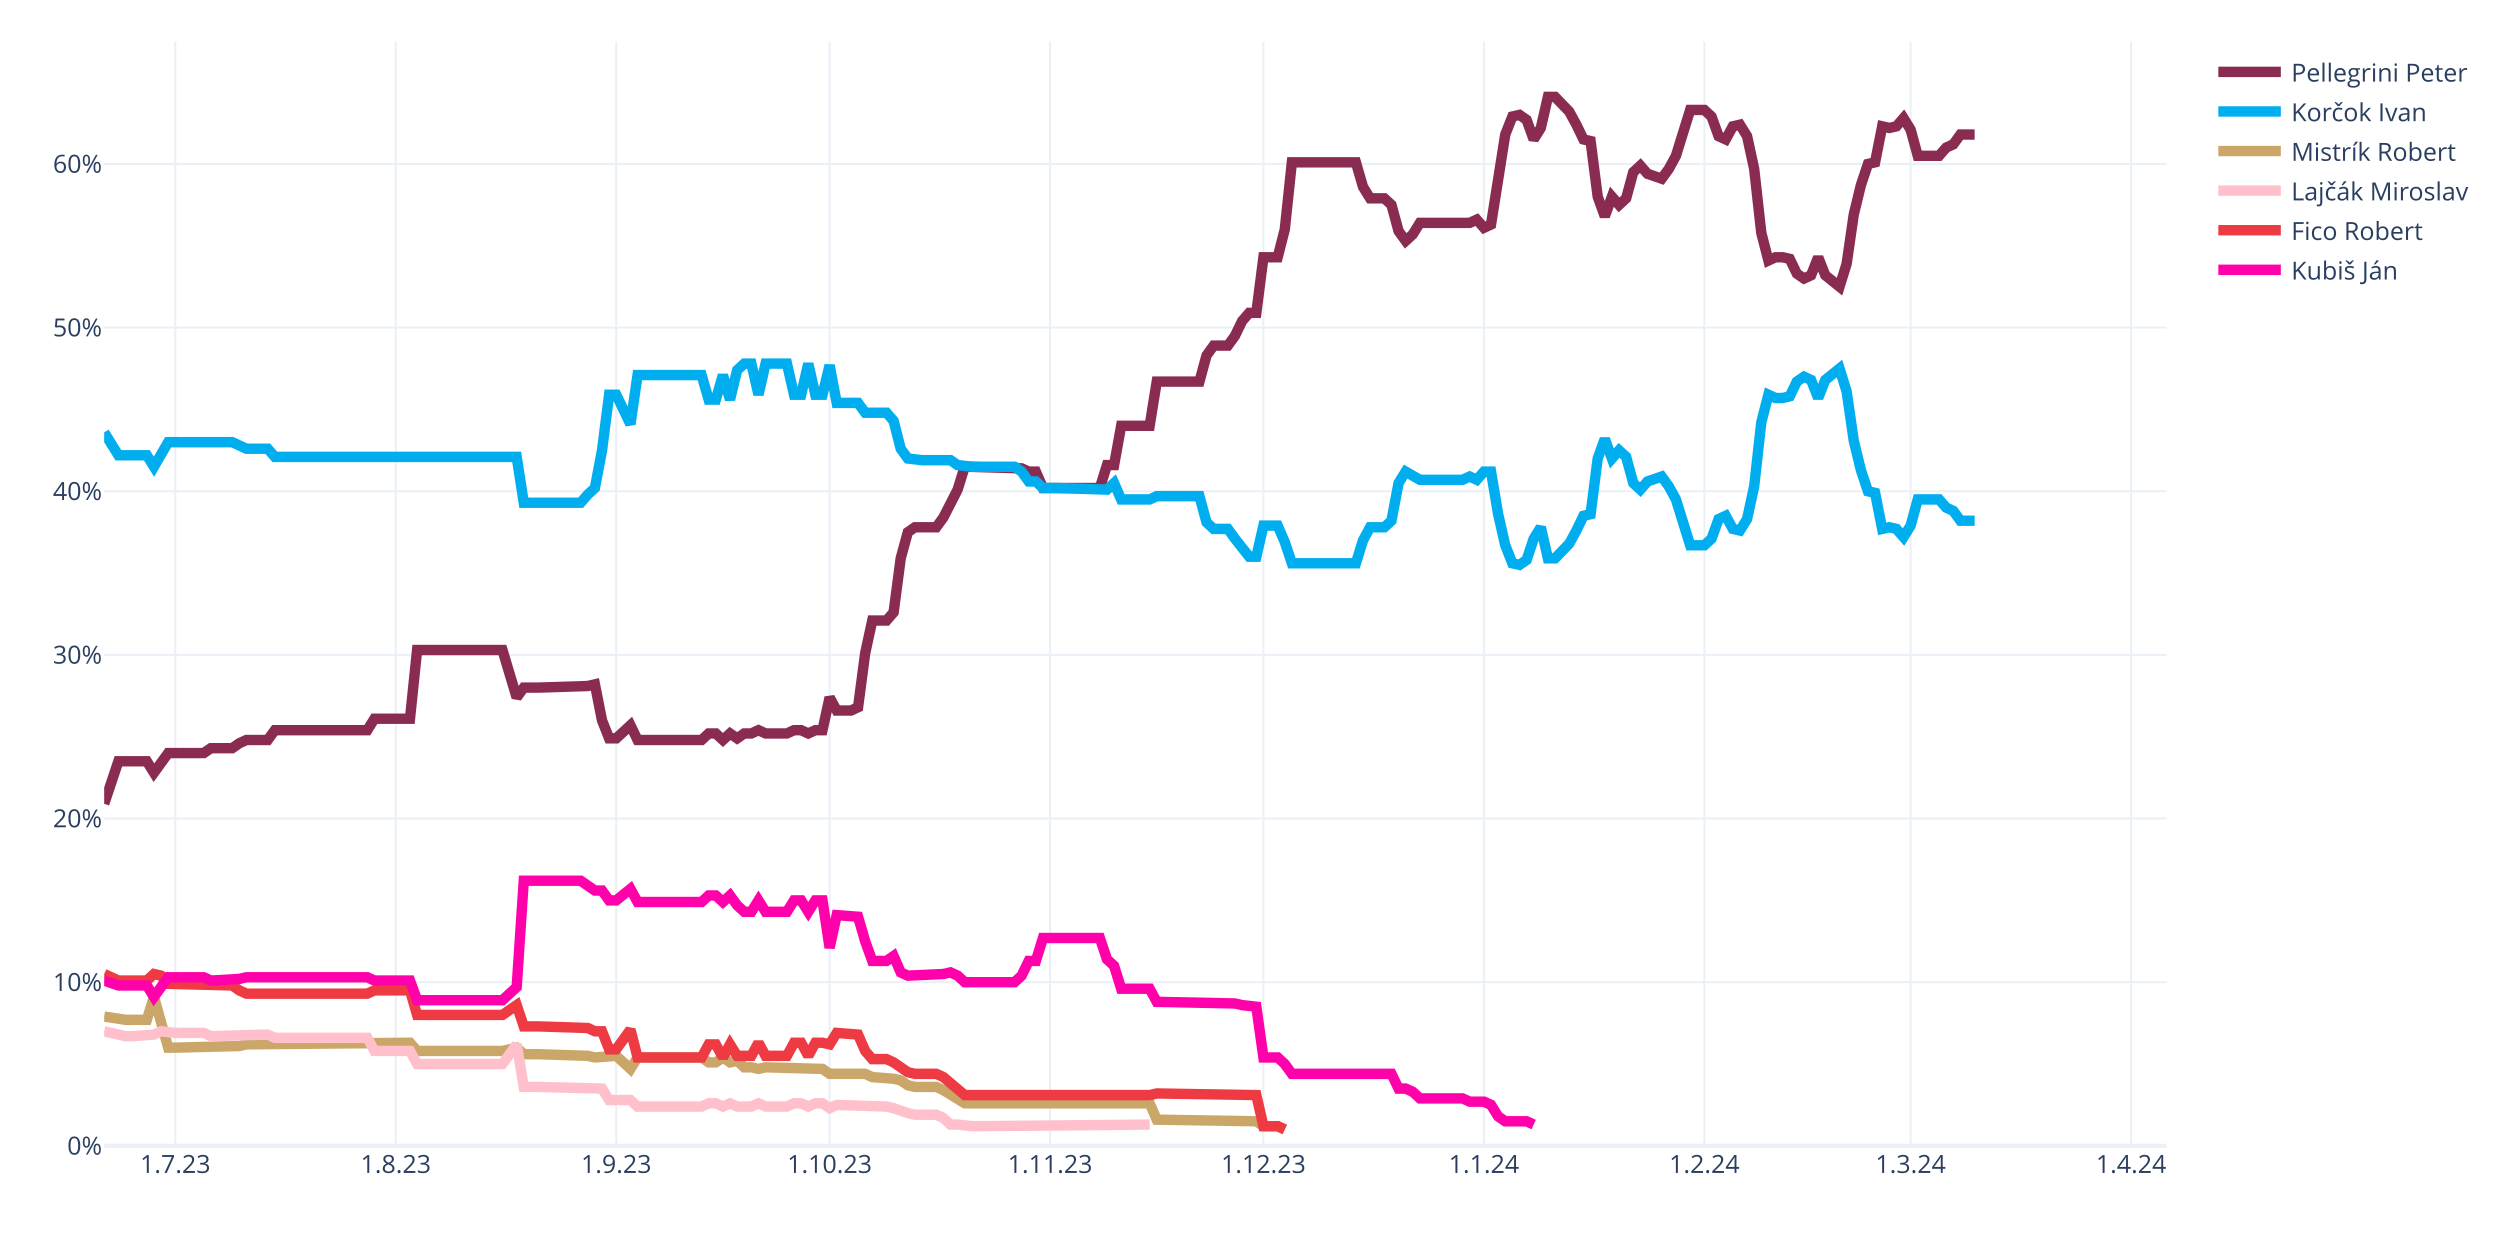
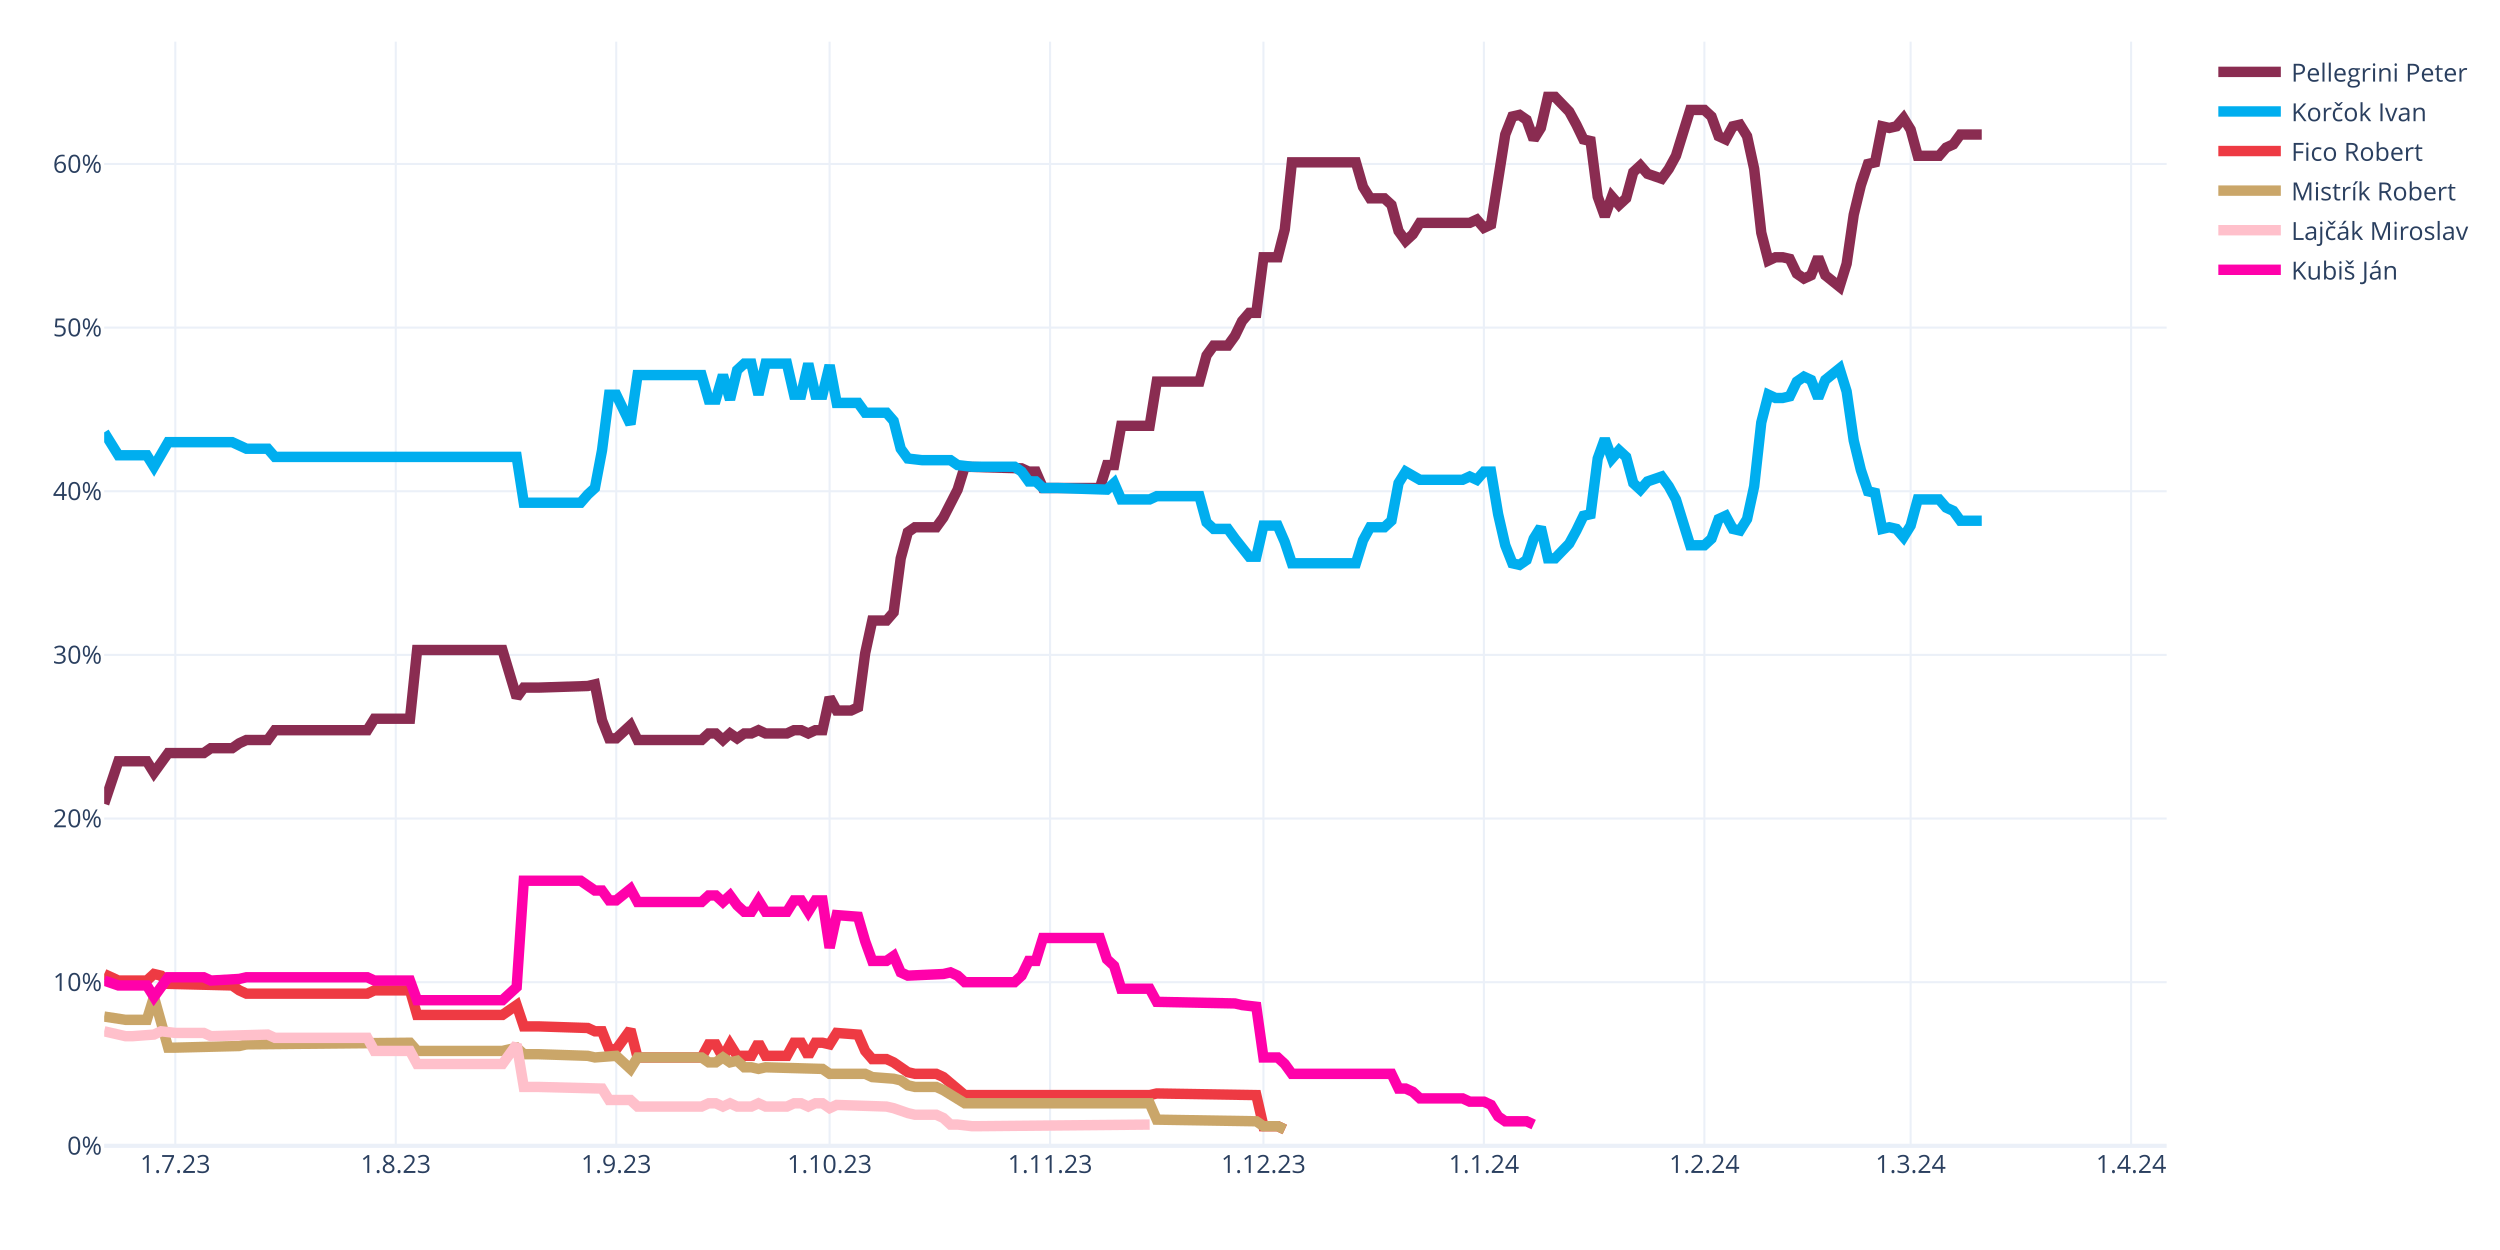
<svg xmlns="http://www.w3.org/2000/svg" class="main-svg" width="1200" height="600" style="" viewBox="0 0 1200 600">
  <rect x="0" y="0" width="1200" height="600" style="fill: rgb(255, 255, 255); fill-opacity: 1;" />
-   <defs id="defs-30851d">
+   <defs id="defs-16acd2">
    <g class="clips">
-       <clipPath id="clip30851dxyplot" class="plotclip">
+       <clipPath id="clip16acd2xyplot" class="plotclip">
        <rect width="990" height="530" />
      </clipPath>
-       <clipPath class="axesclip" id="clip30851dx">
+       <clipPath class="axesclip" id="clip16acd2x">
        <rect x="50" y="0" width="990" height="600" />
      </clipPath>
-       <clipPath class="axesclip" id="clip30851dy">
+       <clipPath class="axesclip" id="clip16acd2y">
        <rect x="0" y="20" width="1200" height="530" />
      </clipPath>
-       <clipPath class="axesclip" id="clip30851dxy">
+       <clipPath class="axesclip" id="clip16acd2xy">
        <rect x="50" y="20" width="990" height="530" />
      </clipPath>
    </g>
    <g class="gradients" />
    <g class="patterns" />
  </defs>
  <g class="bglayer" />
  <g class="layer-below">
    <g class="imagelayer" />
    <g class="shapelayer" />
  </g>
  <g class="cartesianlayer">
    <g class="subplot xy">
      <g class="layer-subplot">
        <g class="shapelayer" />
        <g class="imagelayer" />
      </g>
      <g class="minor-gridlayer">
        <g class="x" />
        <g class="y" />
      </g>
      <g class="gridlayer">
        <g class="x">
          <path class="xgrid crisp" transform="translate(84.14,0)" d="M0,20v530" style="stroke: rgb(235, 240, 248); stroke-opacity: 1; stroke-width: 1px;" />
          <path class="xgrid crisp" transform="translate(189.97,0)" d="M0,20v530" style="stroke: rgb(235, 240, 248); stroke-opacity: 1; stroke-width: 1px;" />
          <path class="xgrid crisp" transform="translate(295.79,0)" d="M0,20v530" style="stroke: rgb(235, 240, 248); stroke-opacity: 1; stroke-width: 1px;" />
          <path class="xgrid crisp" transform="translate(398.21,0)" d="M0,20v530" style="stroke: rgb(235, 240, 248); stroke-opacity: 1; stroke-width: 1px;" />
          <path class="xgrid crisp" transform="translate(504.03,0)" d="M0,20v530" style="stroke: rgb(235, 240, 248); stroke-opacity: 1; stroke-width: 1px;" />
          <path class="xgrid crisp" transform="translate(606.45,0)" d="M0,20v530" style="stroke: rgb(235, 240, 248); stroke-opacity: 1; stroke-width: 1px;" />
          <path class="xgrid crisp" transform="translate(712.28,0)" d="M0,20v530" style="stroke: rgb(235, 240, 248); stroke-opacity: 1; stroke-width: 1px;" />
          <path class="xgrid crisp" transform="translate(818.1,0)" d="M0,20v530" style="stroke: rgb(235, 240, 248); stroke-opacity: 1; stroke-width: 1px;" />
          <path class="xgrid crisp" transform="translate(917.1,0)" d="M0,20v530" style="stroke: rgb(235, 240, 248); stroke-opacity: 1; stroke-width: 1px;" />
          <path class="xgrid crisp" transform="translate(1022.93,0)" d="M0,20v530" style="stroke: rgb(235, 240, 248); stroke-opacity: 1; stroke-width: 1px;" />
        </g>
        <g class="y">
          <path class="ygrid crisp" transform="translate(0,471.45)" d="M50,0h990" style="stroke: rgb(235, 240, 248); stroke-opacity: 1; stroke-width: 1px;" />
          <path class="ygrid crisp" transform="translate(0,392.9)" d="M50,0h990" style="stroke: rgb(235, 240, 248); stroke-opacity: 1; stroke-width: 1px;" />
          <path class="ygrid crisp" transform="translate(0,314.35)" d="M50,0h990" style="stroke: rgb(235, 240, 248); stroke-opacity: 1; stroke-width: 1px;" />
          <path class="ygrid crisp" transform="translate(0,235.8)" d="M50,0h990" style="stroke: rgb(235, 240, 248); stroke-opacity: 1; stroke-width: 1px;" />
          <path class="ygrid crisp" transform="translate(0,157.25)" d="M50,0h990" style="stroke: rgb(235, 240, 248); stroke-opacity: 1; stroke-width: 1px;" />
          <path class="ygrid crisp" transform="translate(0,78.71)" d="M50,0h990" style="stroke: rgb(235, 240, 248); stroke-opacity: 1; stroke-width: 1px;" />
        </g>
      </g>
      <g class="zerolinelayer">
        <path class="yzl zl crisp" transform="translate(0,550)" d="M50,0h990" style="stroke: rgb(235, 240, 248); stroke-opacity: 1; stroke-width: 2px;" />
      </g>
      <path class="xlines-below" />
      <path class="ylines-below" />
      <g class="overlines-below" />
      <g class="xaxislayer-below" />
      <g class="yaxislayer-below" />
      <g class="overaxes-below" />
-       <g class="plot" transform="translate(50,20)" clip-path="url(#clip30851dxyplot)">
+       <g class="plot" transform="translate(50,20)" clip-path="url(#clip16acd2xyplot)">
        <g class="scatterlayer mlayer">
-           <g class="trace scatter trace864c7d" style="stroke-miterlimit: 2; opacity: 1;">
-             <g class="fills" />
-             <g class="errorbars" />
-             <g class="lines">
-               <path class="js-line" d="M0,365.83L6.83,345.41L10.24,345.41L20.48,345.41L23.9,350.91L30.72,341.48L34.14,341.48L47.79,341.48L51.21,339.13L61.45,339.13L64.86,336.77L68.28,335.2L71.69,335.2L78.52,335.2L81.93,330.49L126.31,330.49L129.72,324.99L146.79,324.99L150.21,292L191.17,292L198,314.78L201.41,310.06L208.24,310.06L232.14,309.28L235.55,308.49L238.97,325.77L242.38,334.41L245.79,334.41L249.21,331.27L252.62,328.13L256.03,335.2L286.76,335.2L290.17,332.06L293.59,332.06L297,335.2L300.41,332.06L303.83,334.41L307.24,332.06L310.66,332.06L314.07,330.49L317.48,332.06L327.72,332.06L331.14,330.49L334.55,330.49L337.97,332.06L341.38,330.49L344.79,330.49L348.21,314.78L351.62,321.06L358.45,321.06L361.86,319.49L365.28,293.57L368.69,277.86L375.52,277.86L378.93,273.93L382.34,248.01L385.76,235.44L389.17,233.08L392.59,233.08L399.41,233.08L402.83,228.37L409.66,215.02L413.07,204.02L440.38,204.81L443.79,206.38L447.21,206.38L450.62,214.23L477.93,214.23L481.34,203.24L484.76,203.24L488.17,184.38L501.83,184.38L505.24,163.18L525.72,163.18L529.14,150.61L532.55,145.89L535.97,145.89L539.38,145.89L542.79,141.18L546.21,134.11L549.62,130.18L553.03,130.18L556.45,103.48L563.28,103.48L566.69,90.12L570.1,57.92L573.52,57.92L600.83,57.92L604.24,69.7L607.66,75.2L611.07,75.2L614.48,75.2L617.9,78.34L621.31,90.91L624.72,95.62L628.14,92.48L631.55,86.98L655.45,86.98L658.86,85.41L662.28,89.34L665.69,87.77L672.52,44.57L675.93,35.93L679.34,35.14L682.76,37.5L686.17,46.92L689.59,41.42L693,26.5L696.41,26.5L703.24,33.57L706.66,39.85L710.07,46.92L713.48,47.71L716.9,74.41L720.31,83.84L723.72,74.41L727.14,78.34L730.55,75.2L733.97,62.63L737.38,59.49L740.79,63.42L747.62,65.77L751.03,61.06L754.45,54.78L757.86,43.78L761.28,32.78L764.69,32.78L768.1,32.78L771.52,35.93L774.93,45.35L778.34,46.92L781.76,40.64L785.17,39.85L788.59,45.35L792,61.06L795.41,91.7L798.83,105.05L802.24,103.48L805.66,103.48L809.07,104.26L812.48,111.33L815.9,113.69L819.31,112.12L822.72,103.48L826.14,112.12L832.97,117.62L836.38,106.62L839.79,83.06L843.21,68.92L846.62,58.71L850.03,57.92L853.45,40.64L856.86,41.42L860.28,40.64L863.69,36.71L867.1,42.21L870.52,54.78L880.76,54.78L884.17,50.85L887.59,49.28L891,44.57L897.83,44.57" style="vector-effect: none; fill: none; stroke: rgb(138, 44, 81); stroke-opacity: 1; stroke-width: 5px; opacity: 1;" />
-             </g>
-             <g class="points" />
-             <g class="text" />
-           </g>
-           <g class="trace scatter tracee5a4be" style="stroke-miterlimit: 2; opacity: 1;">
-             <g class="fills" />
-             <g class="errorbars" />
-             <g class="lines">
-               <path class="js-line" d="M0,187.53L6.83,198.52L10.24,198.52L20.48,198.52L23.9,204.02L30.72,192.24L34.14,192.24L61.45,192.24L64.86,193.81L68.28,195.38L71.69,195.38L78.52,195.38L81.93,199.31L198,199.31L201.41,221.3L228.72,221.3L232.14,217.37L235.55,214.23L238.97,196.17L242.38,169.46L245.79,169.46L252.62,183.6L256.03,160.03L286.76,160.03L290.17,171.82L293.59,171.82L297,160.03L300.41,171.82L303.83,157.68L307.24,154.54L310.66,154.54L314.07,169.46L317.48,154.54L327.72,154.54L331.14,169.46L334.55,169.46L337.97,154.54L341.38,169.46L344.79,169.46L348.21,155.32L351.62,173.39L361.86,173.39L365.28,178.1L375.52,178.1L378.93,182.03L382.34,195.38L385.76,200.09L392.59,200.88L396,200.88L406.24,200.88L409.66,203.24L416.48,204.02L419.9,204.02L436.97,204.02L440.38,206.38L443.79,211.09L447.21,211.09L450.62,214.23L457.45,214.23L481.34,215.02L484.76,211.88L488.17,219.73L491.59,219.73L501.83,219.73L505.24,218.16L525.72,218.16L529.14,230.73L532.55,233.87L535.97,233.87L539.38,233.87L542.79,238.58L549.62,247.22L553.03,247.22L556.45,232.3L559.86,232.3L563.28,232.3L566.69,240.15L570.1,250.37L573.52,250.37L600.83,250.37L604.24,239.37L607.66,233.08L611.07,233.08L614.48,233.08L617.9,229.94L621.31,211.88L624.72,206.38L631.55,210.3L634.97,210.3L652.03,210.3L655.45,208.73L658.86,210.3L662.28,206.38L665.69,206.38L669.1,226.8L672.52,241.72L675.93,250.37L679.34,251.15L682.76,248.79L686.17,238.58L689.59,233.08L693,248.01L696.41,248.01L703.24,240.94L706.66,234.66L710.07,227.59L713.48,226.8L716.9,200.09L720.31,190.67L723.72,200.09L727.14,196.17L730.55,199.31L733.97,211.88L737.38,215.02L740.79,211.09L747.62,208.73L751.03,213.45L754.45,219.73L757.86,230.73L761.28,241.72L764.69,241.72L768.1,241.72L771.52,238.58L774.93,229.16L778.34,227.59L781.76,233.87L785.17,234.66L788.59,229.16L792,213.45L795.41,182.81L798.83,169.46L802.24,171.03L805.66,171.03L809.07,170.24L812.48,163.18L815.9,160.82L819.31,162.39L822.72,171.03L826.14,162.39L832.97,156.89L836.38,167.89L839.79,191.45L843.21,205.59L846.62,215.8L850.03,216.59L853.45,233.87L856.86,233.08L860.28,233.87L863.69,237.8L867.1,232.3L870.52,219.73L880.76,219.73L884.17,223.66L887.59,225.23L891,229.94L897.83,229.94" style="vector-effect: none; fill: none; stroke: rgb(0, 174, 239); stroke-opacity: 1; stroke-width: 5px; opacity: 1;" />
-             </g>
-             <g class="points" />
-             <g class="text" />
-           </g>
-           <g class="trace scatter tracea8d0ed" style="stroke-miterlimit: 2; opacity: 1;">
+           <g class="trace scatter trace90268b" style="stroke-miterlimit: 2; opacity: 1;">
+             <g class="fills" />
+             <g class="errorbars" />
+             <g class="lines">
+               <path class="js-line" d="M0,365.83L6.83,345.41L10.24,345.41L20.48,345.41L23.9,350.91L30.72,341.48L34.14,341.48L47.79,341.48L51.21,339.13L61.45,339.13L64.86,336.77L68.28,335.2L71.69,335.2L78.52,335.2L81.93,330.49L126.31,330.49L129.72,324.99L146.79,324.99L150.21,292L191.17,292L198,314.78L201.41,310.06L208.24,310.06L232.14,309.28L235.55,308.49L238.97,325.77L242.38,334.41L245.79,334.41L249.21,331.27L252.62,328.13L256.03,335.2L286.76,335.2L290.17,332.06L293.59,332.06L297,335.2L300.41,332.06L303.83,334.41L307.24,332.06L310.66,332.06L314.07,330.49L317.48,332.06L327.72,332.06L331.14,330.49L334.55,330.49L337.97,332.06L341.38,330.49L344.79,330.49L348.21,314.78L351.62,321.06L358.45,321.06L361.86,319.49L365.28,293.57L368.69,277.86L375.52,277.86L378.93,273.93L382.34,248.01L385.76,235.44L389.17,233.08L392.59,233.08L399.41,233.08L402.83,228.37L409.66,215.02L413.07,204.02L440.38,204.81L443.79,206.38L447.21,206.38L450.62,214.23L477.93,214.23L481.34,203.24L484.76,203.24L488.17,184.38L501.83,184.38L505.24,163.18L525.72,163.18L529.14,150.61L532.55,145.89L535.97,145.89L539.38,145.89L542.79,141.18L546.21,134.11L549.62,130.18L553.03,130.18L556.45,103.48L563.28,103.48L566.69,90.12L570.1,57.92L573.52,57.92L600.83,57.92L604.24,69.7L607.66,75.2L611.07,75.2L614.48,75.2L617.9,78.34L621.31,90.91L624.72,95.62L628.14,92.48L631.55,86.98L655.45,86.98L658.86,85.41L662.28,89.34L665.69,87.77L672.52,44.57L675.93,35.93L679.34,35.14L682.76,37.5L686.17,46.92L689.59,41.42L693,26.5L696.41,26.5L703.24,33.57L706.66,39.85L710.07,46.92L713.48,47.71L716.9,74.41L720.31,83.84L723.72,74.41L727.14,78.34L730.55,75.2L733.97,62.63L737.38,59.49L740.79,63.42L747.62,65.77L751.03,61.06L754.45,54.78L757.86,43.78L761.28,32.78L764.69,32.78L768.1,32.78L771.52,35.93L774.93,45.35L778.34,46.92L781.76,40.64L785.17,39.85L788.59,45.35L792,61.06L795.41,91.7L798.83,105.05L802.24,103.48L805.66,103.48L809.07,104.26L812.48,111.33L815.9,113.69L819.31,112.12L822.72,103.48L826.14,112.12L832.97,117.62L836.38,106.62L839.79,83.06L843.21,68.92L846.62,58.71L850.03,57.92L853.45,40.64L856.86,41.42L860.28,40.64L863.69,36.71L867.1,42.21L870.52,54.78L880.76,54.78L884.17,50.85L887.59,49.28L891,44.57L901.24,44.57" style="vector-effect: none; fill: none; stroke: rgb(138, 44, 81); stroke-opacity: 1; stroke-width: 5px; opacity: 1;" />
+             </g>
+             <g class="points" />
+             <g class="text" />
+           </g>
+           <g class="trace scatter tracea896d0" style="stroke-miterlimit: 2; opacity: 1;">
+             <g class="fills" />
+             <g class="errorbars" />
+             <g class="lines">
+               <path class="js-line" d="M0,187.53L6.83,198.52L10.24,198.52L20.48,198.52L23.9,204.02L30.72,192.24L34.14,192.24L61.45,192.24L64.86,193.81L68.28,195.38L71.69,195.38L78.52,195.38L81.93,199.31L198,199.31L201.41,221.3L228.72,221.3L232.14,217.37L235.55,214.23L238.97,196.17L242.38,169.46L245.79,169.46L252.62,183.6L256.03,160.03L286.76,160.03L290.17,171.82L293.59,171.82L297,160.03L300.41,171.82L303.83,157.68L307.24,154.54L310.66,154.54L314.07,169.46L317.48,154.54L327.72,154.54L331.14,169.46L334.55,169.46L337.97,154.54L341.38,169.46L344.79,169.46L348.21,155.32L351.62,173.39L361.86,173.39L365.28,178.1L375.52,178.1L378.93,182.03L382.34,195.38L385.76,200.09L392.59,200.88L396,200.88L406.24,200.88L409.66,203.24L416.48,204.02L419.9,204.02L436.97,204.02L440.38,206.38L443.79,211.09L447.21,211.09L450.62,214.23L457.45,214.23L481.34,215.02L484.76,211.88L488.17,219.73L491.59,219.73L501.83,219.73L505.24,218.16L525.72,218.16L529.14,230.73L532.55,233.87L535.97,233.87L539.38,233.87L542.79,238.58L549.62,247.22L553.03,247.22L556.45,232.3L559.86,232.3L563.28,232.3L566.69,240.15L570.1,250.37L573.52,250.37L600.83,250.37L604.24,239.37L607.66,233.08L611.07,233.08L614.48,233.08L617.9,229.94L621.31,211.88L624.72,206.38L631.55,210.3L634.97,210.3L652.03,210.3L655.45,208.73L658.86,210.3L662.28,206.38L665.69,206.38L669.1,226.8L672.52,241.72L675.93,250.37L679.34,251.15L682.76,248.79L686.17,238.58L689.59,233.08L693,248.01L696.41,248.01L703.24,240.94L706.66,234.66L710.07,227.59L713.48,226.8L716.9,200.09L720.31,190.67L723.72,200.09L727.14,196.17L730.55,199.31L733.97,211.88L737.38,215.02L740.79,211.09L747.62,208.73L751.03,213.45L754.45,219.73L757.86,230.73L761.28,241.72L764.69,241.72L768.1,241.72L771.52,238.58L774.93,229.16L778.34,227.59L781.76,233.87L785.17,234.66L788.59,229.16L792,213.45L795.41,182.81L798.83,169.46L802.24,171.03L805.66,171.03L809.07,170.24L812.48,163.18L815.9,160.82L819.31,162.39L822.72,171.03L826.14,162.39L832.97,156.89L836.38,167.89L839.79,191.45L843.21,205.59L846.62,215.8L850.03,216.59L853.45,233.87L856.86,233.08L860.28,233.87L863.69,237.8L867.1,232.3L870.52,219.73L880.76,219.73L884.17,223.66L887.59,225.23L891,229.94L901.24,229.94" style="vector-effect: none; fill: none; stroke: rgb(0, 174, 239); stroke-opacity: 1; stroke-width: 5px; opacity: 1;" />
+             </g>
+             <g class="points" />
+             <g class="text" />
+           </g>
+           <g class="trace scatter tracedc6632" style="stroke-miterlimit: 2; opacity: 1;">
+             <g class="fills" />
+             <g class="errorbars" />
+             <g class="lines">
+               <path class="js-line" d="M0,447.52L6.83,450.67L10.24,450.67L20.48,450.67L23.9,447.52L27.31,448.31L30.72,452.24L61.45,453.02L64.86,455.38L68.28,456.95L71.69,456.95L126.31,456.95L129.72,455.38L146.79,455.38L150.21,467.16L191.17,467.16L198,462.45L201.41,472.66L208.24,472.66L232.14,473.44L235.55,475.02L238.97,475.02L242.38,483.66L245.79,483.66L249.21,478.94L252.62,474.23L256.03,487.58L286.76,487.58L290.17,481.3L293.59,481.3L297,487.58L300.41,481.3L303.83,486.8L310.66,486.8L314.07,480.51L317.48,486.8L320.9,486.8L327.72,486.8L331.14,480.51L334.55,480.51L337.97,486.8L341.38,480.51L344.79,480.51L348.21,481.3L351.62,475.8L361.86,476.59L365.28,484.44L368.69,488.37L372.1,488.37L375.52,488.37L378.93,489.94L385.76,494.65L389.17,495.44L399.41,495.44L402.83,497.01L413.07,505.65L416.48,505.65L501.83,505.65L505.24,504.86L553.03,505.65L556.45,520.57L563.28,520.57L566.69,522.15" style="vector-effect: none; fill: none; stroke: rgb(238, 58, 67); stroke-opacity: 1; stroke-width: 5px; opacity: 1;" />
+             </g>
+             <g class="points" />
+             <g class="text" />
+           </g>
+           <g class="trace scatter trace59b9b4" style="stroke-miterlimit: 2; opacity: 1;">
            <g class="fills" />
            <g class="errorbars" />
            <g class="lines">
              <path class="js-line" d="M0,467.95L10.24,469.52L13.66,469.52L20.48,469.52L23.9,458.52L30.72,482.87L34.14,482.87L64.86,482.09L68.28,481.3L146.79,480.51L150.21,484.44L191.17,484.44L198,482.87L201.41,486.01L208.24,486.01L232.14,486.8L235.55,487.58L245.79,486.8L249.21,489.94L252.62,493.08L256.03,487.58L286.76,487.58L290.17,489.94L293.59,489.94L297,487.58L300.41,489.94L303.83,489.15L307.24,492.3L310.66,492.3L314.07,493.08L317.48,492.3L344.79,493.08L348.21,495.44L365.28,495.44L368.69,497.01L378.93,497.79L382.34,498.58L385.76,500.94L389.17,501.72L399.41,501.72L402.83,503.29L413.07,509.58L416.48,509.58L501.83,509.58L505.24,517.43L553.03,518.22L556.45,520.57L563.28,520.57L566.69,522.15" style="vector-effect: none; fill: none; stroke: rgb(202, 166, 105); stroke-opacity: 1; stroke-width: 5px; opacity: 1;" />
            </g>
            <g class="points" />
            <g class="text" />
          </g>
-           <g class="trace scatter tracec3bcbc" style="stroke-miterlimit: 2; opacity: 1;">
+           <g class="trace scatter trace48e4cc" style="stroke-miterlimit: 2; opacity: 1;">
            <g class="fills" />
            <g class="errorbars" />
            <g class="lines">
              <path class="js-line" d="M0,475.02L10.24,477.37L13.66,477.37L23.9,476.59L27.31,475.02L34.14,475.8L37.55,475.8L47.79,475.8L51.21,477.37L78.52,476.59L81.93,478.16L126.31,478.16L129.72,484.44L146.79,484.44L150.21,490.73L191.17,490.73L198,481.3L201.41,501.72L208.24,501.72L238.97,502.51L242.38,508.01L252.62,508.01L256.03,511.15L286.76,511.15L290.17,509.58L293.59,509.58L297,511.15L300.41,509.58L303.83,511.15L310.66,511.15L314.07,509.58L317.48,511.15L320.9,511.15L327.72,511.15L331.14,509.58L334.55,509.58L337.97,511.15L341.38,509.58L344.79,509.58L348.21,511.93L351.62,510.36L375.52,511.15L378.93,511.93L385.76,514.29L389.17,515.08L399.41,515.08L402.83,516.65L406.24,519.79L409.66,519.79L416.48,520.57L419.9,520.57L501.83,519.79" style="vector-effect: none; fill: none; stroke: rgb(255, 192, 203); stroke-opacity: 1; stroke-width: 5px; opacity: 1;" />
            </g>
            <g class="points" />
            <g class="text" />
          </g>
-           <g class="trace scatter tracea1f881" style="stroke-miterlimit: 2; opacity: 1;">
-             <g class="fills" />
-             <g class="errorbars" />
-             <g class="lines">
-               <path class="js-line" d="M0,447.52L6.83,450.67L10.24,450.67L20.48,450.67L23.9,447.52L27.31,448.31L30.72,452.24L61.45,453.02L64.86,455.38L68.28,456.95L71.69,456.95L126.31,456.95L129.72,455.38L146.79,455.38L150.21,467.16L191.17,467.16L198,462.45L201.41,472.66L208.24,472.66L232.14,473.44L235.55,475.02L238.97,475.02L242.38,483.66L245.79,483.66L249.21,478.94L252.62,474.23L256.03,487.58L286.76,487.58L290.17,481.3L293.59,481.3L297,487.58L300.41,481.3L303.83,486.8L310.66,486.8L314.07,480.51L317.48,486.8L320.9,486.8L327.72,486.8L331.14,480.51L334.55,480.51L337.97,486.8L341.38,480.51L344.79,480.51L348.21,481.3L351.62,475.8L361.86,476.59L365.28,484.44L368.69,488.37L372.1,488.37L375.52,488.37L378.93,489.94L385.76,494.65L389.17,495.44L399.41,495.44L402.83,497.01L413.07,505.65L416.48,505.65L501.83,505.65L505.24,504.86L553.03,505.65L556.45,520.57L563.28,520.57L566.69,522.15" style="vector-effect: none; fill: none; stroke: rgb(238, 58, 67); stroke-opacity: 1; stroke-width: 5px; opacity: 1;" />
-             </g>
-             <g class="points" />
-             <g class="text" />
-           </g>
-           <g class="trace scatter trace1b8a67" style="stroke-miterlimit: 2; opacity: 1;">
+           <g class="trace scatter trace37a351" style="stroke-miterlimit: 2; opacity: 1;">
            <g class="fills" />
            <g class="errorbars" />
            <g class="lines">
              <path class="js-line" d="M0,450.67L6.83,453.02L10.24,453.02L20.48,453.02L23.9,458.52L30.72,449.09L34.14,449.09L47.79,449.09L51.21,450.67L64.86,449.88L68.28,449.09L126.31,449.09L129.72,450.67L146.79,450.67L150.21,460.09L191.17,460.09L198,453.81L201.41,402.75L208.24,402.75L228.72,402.75L232.14,405.11L235.55,407.46L238.97,407.46L242.38,412.18L245.79,412.18L252.62,406.68L256.03,412.96L286.76,412.96L290.17,409.82L293.59,409.82L297,412.96L300.41,409.82L303.83,414.53L307.24,417.67L310.66,417.67L314.07,412.18L317.48,417.67L327.72,417.67L331.14,412.18L334.55,412.18L337.97,417.67L341.38,412.18L344.79,412.18L348.21,434.96L351.62,419.25L361.86,420.03L365.28,431.81L368.69,441.24L372.1,441.24L375.52,441.24L378.93,438.88L382.34,446.74L385.76,448.31L402.83,447.52L406.24,446.74L409.66,448.31L413.07,451.45L436.97,451.45L440.38,448.31L443.79,441.24L447.21,441.24L450.62,430.24L457.45,430.24L477.93,430.24L481.34,440.45L484.76,443.6L488.17,454.59L501.83,454.59L505.24,460.88L542.79,461.66L546.21,462.45L553.03,463.23L556.45,487.58L563.28,487.58L566.69,490.73L570.1,495.44L573.52,495.44L617.9,495.44L621.31,502.51L624.72,502.51L628.14,504.08L631.55,507.22L634.97,507.22L652.03,507.22L655.45,508.79L662.28,508.79L665.69,510.36L669.1,515.86L672.52,518.22L682.76,518.22L686.17,519.79" style="vector-effect: none; fill: none; stroke: rgb(255, 1, 170); stroke-opacity: 1; stroke-width: 5px; opacity: 1;" />
            </g>
            <g class="points" />
            <g class="text" />
          </g>
        </g>
      </g>
      <g class="overplot" />
      <path class="xlines-above crisp" d="M0,0" style="fill: none;" />
      <path class="ylines-above crisp" d="M0,0" style="fill: none;" />
      <g class="overlines-above" />
      <g class="xaxislayer-above">
        <g class="xtick">
          <text text-anchor="middle" x="0" y="563" transform="translate(84.14,0)" style="font-family: 'Open Sans', verdana, arial, sans-serif; font-size: 12px; fill: rgb(42, 63, 95); fill-opacity: 1; white-space: pre; opacity: 1;">1.7.23</text>
        </g>
        <g class="xtick">
          <text text-anchor="middle" x="0" y="563" style="font-family: 'Open Sans', verdana, arial, sans-serif; font-size: 12px; fill: rgb(42, 63, 95); fill-opacity: 1; white-space: pre; opacity: 1;" transform="translate(189.97,0)">1.8.23</text>
        </g>
        <g class="xtick">
          <text text-anchor="middle" x="0" y="563" style="font-family: 'Open Sans', verdana, arial, sans-serif; font-size: 12px; fill: rgb(42, 63, 95); fill-opacity: 1; white-space: pre; opacity: 1;" transform="translate(295.79,0)">1.9.23</text>
        </g>
        <g class="xtick">
          <text text-anchor="middle" x="0" y="563" style="font-family: 'Open Sans', verdana, arial, sans-serif; font-size: 12px; fill: rgb(42, 63, 95); fill-opacity: 1; white-space: pre; opacity: 1;" transform="translate(398.21,0)">1.10.23</text>
        </g>
        <g class="xtick">
          <text text-anchor="middle" x="0" y="563" style="font-family: 'Open Sans', verdana, arial, sans-serif; font-size: 12px; fill: rgb(42, 63, 95); fill-opacity: 1; white-space: pre; opacity: 1;" transform="translate(504.03,0)">1.11.23</text>
        </g>
        <g class="xtick">
          <text text-anchor="middle" x="0" y="563" style="font-family: 'Open Sans', verdana, arial, sans-serif; font-size: 12px; fill: rgb(42, 63, 95); fill-opacity: 1; white-space: pre; opacity: 1;" transform="translate(606.45,0)">1.12.23</text>
        </g>
        <g class="xtick">
          <text text-anchor="middle" x="0" y="563" style="font-family: 'Open Sans', verdana, arial, sans-serif; font-size: 12px; fill: rgb(42, 63, 95); fill-opacity: 1; white-space: pre; opacity: 1;" transform="translate(712.28,0)">1.1.24</text>
        </g>
        <g class="xtick">
          <text text-anchor="middle" x="0" y="563" style="font-family: 'Open Sans', verdana, arial, sans-serif; font-size: 12px; fill: rgb(42, 63, 95); fill-opacity: 1; white-space: pre; opacity: 1;" transform="translate(818.1,0)">1.2.24</text>
        </g>
        <g class="xtick">
          <text text-anchor="middle" x="0" y="563" style="font-family: 'Open Sans', verdana, arial, sans-serif; font-size: 12px; fill: rgb(42, 63, 95); fill-opacity: 1; white-space: pre; opacity: 1;" transform="translate(917.1,0)">1.3.24</text>
        </g>
        <g class="xtick">
          <text text-anchor="middle" x="0" y="563" style="font-family: 'Open Sans', verdana, arial, sans-serif; font-size: 12px; fill: rgb(42, 63, 95); fill-opacity: 1; white-space: pre; opacity: 1;" transform="translate(1022.93,0)">1.4.24</text>
        </g>
      </g>
      <g class="yaxislayer-above">
        <g class="ytick">
          <text text-anchor="end" x="49" y="4.2" transform="translate(0,550)" style="font-family: 'Open Sans', verdana, arial, sans-serif; font-size: 12px; fill: rgb(42, 63, 95); fill-opacity: 1; white-space: pre; opacity: 1;">0%</text>
        </g>
        <g class="ytick">
          <text text-anchor="end" x="49" y="4.2" style="font-family: 'Open Sans', verdana, arial, sans-serif; font-size: 12px; fill: rgb(42, 63, 95); fill-opacity: 1; white-space: pre; opacity: 1;" transform="translate(0,471.45)">10%</text>
        </g>
        <g class="ytick">
          <text text-anchor="end" x="49" y="4.2" style="font-family: 'Open Sans', verdana, arial, sans-serif; font-size: 12px; fill: rgb(42, 63, 95); fill-opacity: 1; white-space: pre; opacity: 1;" transform="translate(0,392.9)">20%</text>
        </g>
        <g class="ytick">
          <text text-anchor="end" x="49" y="4.2" style="font-family: 'Open Sans', verdana, arial, sans-serif; font-size: 12px; fill: rgb(42, 63, 95); fill-opacity: 1; white-space: pre; opacity: 1;" transform="translate(0,314.35)">30%</text>
        </g>
        <g class="ytick">
          <text text-anchor="end" x="49" y="4.2" style="font-family: 'Open Sans', verdana, arial, sans-serif; font-size: 12px; fill: rgb(42, 63, 95); fill-opacity: 1; white-space: pre; opacity: 1;" transform="translate(0,235.8)">40%</text>
        </g>
        <g class="ytick">
          <text text-anchor="end" x="49" y="4.2" style="font-family: 'Open Sans', verdana, arial, sans-serif; font-size: 12px; fill: rgb(42, 63, 95); fill-opacity: 1; white-space: pre; opacity: 1;" transform="translate(0,157.25)">50%</text>
        </g>
        <g class="ytick">
          <text text-anchor="end" x="49" y="4.2" style="font-family: 'Open Sans', verdana, arial, sans-serif; font-size: 12px; fill: rgb(42, 63, 95); fill-opacity: 1; white-space: pre; opacity: 1;" transform="translate(0,78.71)">60%</text>
        </g>
      </g>
      <g class="overaxes-above" />
    </g>
  </g>
  <g class="polarlayer" />
  <g class="smithlayer" />
  <g class="ternarylayer" />
  <g class="geolayer" />
  <g class="funnelarealayer" />
  <g class="pielayer" />
  <g class="iciclelayer" />
  <g class="treemaplayer" />
  <g class="sunburstlayer" />
  <g class="glimages" />
-   <defs id="topdefs-30851d">
+   <defs id="topdefs-16acd2">
    <g class="clips" />
-     <clipPath id="legend30851d">
+     <clipPath id="legend16acd2">
      <rect width="128" height="124" x="0" y="0" />
    </clipPath>
  </defs>
  <g class="layer-above">
    <g class="imagelayer" />
    <g class="shapelayer" />
  </g>
  <g class="infolayer">
    <g class="legend" pointer-events="all" transform="translate(1059.8,20)">
      <rect class="bg" shape-rendering="crispEdges" style="stroke: rgb(68, 68, 68); stroke-opacity: 1; fill: rgb(255, 255, 255); fill-opacity: 1; stroke-width: 0px;" width="128" height="124" x="0" y="0" />
-       <g class="scrollbox" transform="" clip-path="url(#legend30851d)">
+       <g class="scrollbox" transform="" clip-path="url(#legend16acd2)">
        <g class="groups">
          <g class="traces" transform="translate(0,14.5)" style="opacity: 1;">
            <text class="legendtext" text-anchor="start" x="40" y="4.68" style="font-family: 'Open Sans', verdana, arial, sans-serif; font-size: 12px; fill: rgb(42, 63, 95); fill-opacity: 1; white-space: pre;">Pellegrini Peter</text>
            <g class="layers" style="opacity: 1;">
              <g class="legendfill" />
              <g class="legendlines">
                <path class="js-line" d="M5,0h30" style="fill: none; stroke: rgb(138, 44, 81); stroke-opacity: 1; stroke-width: 5px;" />
              </g>
              <g class="legendsymbols">
                <g class="legendpoints" />
              </g>
            </g>
            <rect class="legendtoggle" x="0" y="-9.5" width="122.703" height="19" style="fill: rgb(0, 0, 0); fill-opacity: 0;" />
          </g>
          <g class="traces" transform="translate(0,33.5)" style="opacity: 1;">
            <text class="legendtext" text-anchor="start" x="40" y="4.68" style="font-family: 'Open Sans', verdana, arial, sans-serif; font-size: 12px; fill: rgb(42, 63, 95); fill-opacity: 1; white-space: pre;">Korčok Ivan</text>
            <g class="layers" style="opacity: 1;">
              <g class="legendfill" />
              <g class="legendlines">
                <path class="js-line" d="M5,0h30" style="fill: none; stroke: rgb(0, 174, 239); stroke-opacity: 1; stroke-width: 5px;" />
              </g>
              <g class="legendsymbols">
                <g class="legendpoints" />
              </g>
            </g>
            <rect class="legendtoggle" x="0" y="-9.5" width="122.703" height="19" style="fill: rgb(0, 0, 0); fill-opacity: 0;" />
          </g>
          <g class="traces" transform="translate(0,52.5)" style="opacity: 1;">
+             <text class="legendtext" text-anchor="start" x="40" y="4.68" style="font-family: 'Open Sans', verdana, arial, sans-serif; font-size: 12px; fill: rgb(42, 63, 95); fill-opacity: 1; white-space: pre;">Fico Robert</text>
+             <g class="layers" style="opacity: 1;">
+               <g class="legendfill" />
+               <g class="legendlines">
+                 <path class="js-line" d="M5,0h30" style="fill: none; stroke: rgb(238, 58, 67); stroke-opacity: 1; stroke-width: 5px;" />
+               </g>
+               <g class="legendsymbols">
+                 <g class="legendpoints" />
+               </g>
+             </g>
+             <rect class="legendtoggle" x="0" y="-9.5" width="122.703" height="19" style="fill: rgb(0, 0, 0); fill-opacity: 0;" />
+           </g>
+           <g class="traces" transform="translate(0,71.5)" style="opacity: 1;">
            <text class="legendtext" text-anchor="start" x="40" y="4.68" style="font-family: 'Open Sans', verdana, arial, sans-serif; font-size: 12px; fill: rgb(42, 63, 95); fill-opacity: 1; white-space: pre;">Mistrík Robert</text>
            <g class="layers" style="opacity: 1;">
              <g class="legendfill" />
              <g class="legendlines">
                <path class="js-line" d="M5,0h30" style="fill: none; stroke: rgb(202, 166, 105); stroke-opacity: 1; stroke-width: 5px;" />
              </g>
              <g class="legendsymbols">
                <g class="legendpoints" />
              </g>
            </g>
            <rect class="legendtoggle" x="0" y="-9.5" width="122.703" height="19" style="fill: rgb(0, 0, 0); fill-opacity: 0;" />
          </g>
-           <g class="traces" transform="translate(0,71.5)" style="opacity: 1;">
+           <g class="traces" transform="translate(0,90.5)" style="opacity: 1;">
            <text class="legendtext" text-anchor="start" x="40" y="4.68" style="font-family: 'Open Sans', verdana, arial, sans-serif; font-size: 12px; fill: rgb(42, 63, 95); fill-opacity: 1; white-space: pre;">Lajčák Miroslav</text>
            <g class="layers" style="opacity: 1;">
              <g class="legendfill" />
              <g class="legendlines">
                <path class="js-line" d="M5,0h30" style="fill: none; stroke: rgb(255, 192, 203); stroke-opacity: 1; stroke-width: 5px;" />
-               </g>
-               <g class="legendsymbols">
-                 <g class="legendpoints" />
-               </g>
-             </g>
-             <rect class="legendtoggle" x="0" y="-9.5" width="122.703" height="19" style="fill: rgb(0, 0, 0); fill-opacity: 0;" />
-           </g>
-           <g class="traces" transform="translate(0,90.5)" style="opacity: 1;">
-             <text class="legendtext" text-anchor="start" x="40" y="4.68" style="font-family: 'Open Sans', verdana, arial, sans-serif; font-size: 12px; fill: rgb(42, 63, 95); fill-opacity: 1; white-space: pre;">Fico Robert</text>
-             <g class="layers" style="opacity: 1;">
-               <g class="legendfill" />
-               <g class="legendlines">
-                 <path class="js-line" d="M5,0h30" style="fill: none; stroke: rgb(238, 58, 67); stroke-opacity: 1; stroke-width: 5px;" />
              </g>
              <g class="legendsymbols">
                <g class="legendpoints" />
              </g>
            </g>
            <rect class="legendtoggle" x="0" y="-9.5" width="122.703" height="19" style="fill: rgb(0, 0, 0); fill-opacity: 0;" />
          </g>
          <g class="traces" transform="translate(0,109.5)" style="opacity: 1;">
            <text class="legendtext" text-anchor="start" x="40" y="4.68" style="font-family: 'Open Sans', verdana, arial, sans-serif; font-size: 12px; fill: rgb(42, 63, 95); fill-opacity: 1; white-space: pre;">Kubiš Ján</text>
            <g class="layers" style="opacity: 1;">
              <g class="legendfill" />
              <g class="legendlines">
                <path class="js-line" d="M5,0h30" style="fill: none; stroke: rgb(255, 1, 170); stroke-opacity: 1; stroke-width: 5px;" />
              </g>
              <g class="legendsymbols">
                <g class="legendpoints" />
              </g>
            </g>
            <rect class="legendtoggle" x="0" y="-9.5" width="122.703" height="19" style="fill: rgb(0, 0, 0); fill-opacity: 0;" />
          </g>
        </g>
      </g>
      <rect class="scrollbar" rx="20" ry="3" width="0" height="0" style="fill: rgb(128, 139, 164); fill-opacity: 1;" x="0" y="0" />
    </g>
    <g class="g-gtitle" />
    <g class="g-xtitle" />
    <g class="g-ytitle" />
  </g>
</svg>
